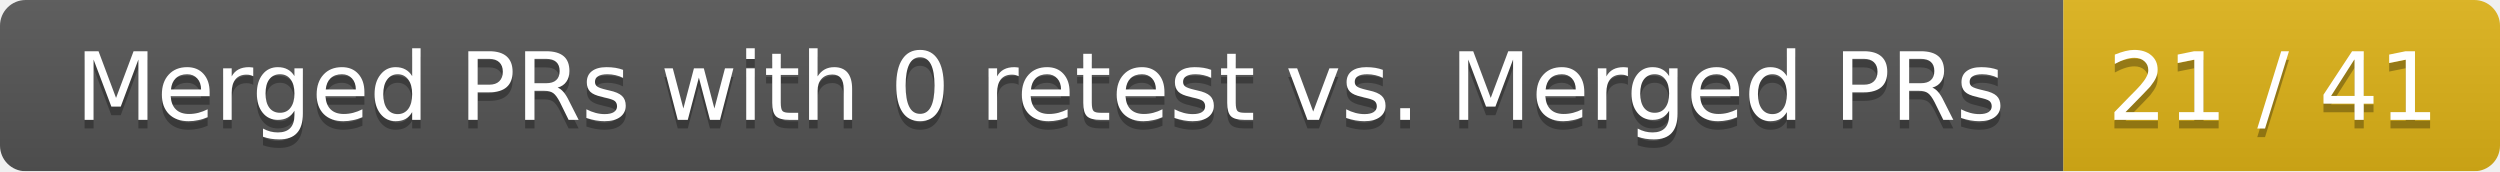
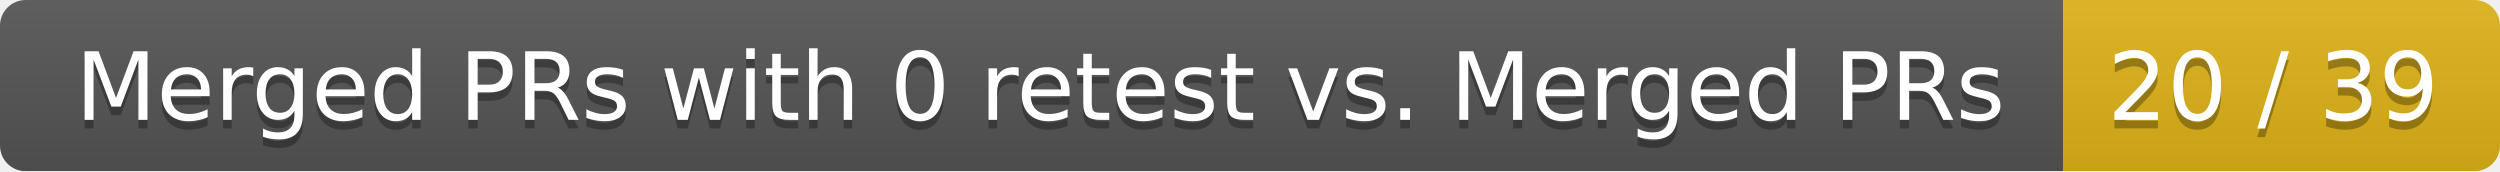
<svg xmlns="http://www.w3.org/2000/svg" width="292" height="20">
  <linearGradient id="smooth" x2="0" y2="100%">
    <stop offset="0" stop-color="#bbb" stop-opacity=".1" />
    <stop offset="1" stop-opacity=".1" />
  </linearGradient>
  <mask id="round">
    <rect width="292" height="20" rx="3" fill="#fff" />
  </mask>
  <g mask="url(#round)">
    <rect width="241" height="20" fill="#555" />
    <rect x="241" width="51" height="20" fill="#dfb317" />
    <rect width="292" height="20" fill="url(#smooth)" />
  </g>
  <g fill="#fff" text-anchor="middle" font-family="DejaVu Sans,Verdana,Geneva,sans-serif" font-size="11">
    <text x="121.5" y="15" fill="#010101" fill-opacity=".3">Merged PRs with 0 retest vs. Merged PRs</text>
    <text x="121.5" y="14">Merged PRs with 0 retest vs. Merged PRs</text>
-     <text x="265.5" y="15" fill="#010101" fill-opacity=".3">21 / 41</text>
-     <text x="265.5" y="14">21 / 41</text>
+     <text x="265.5" y="15" fill="#010101" fill-opacity=".3">20 / 39</text>
+     <text x="265.5" y="14">20 / 39</text>
  </g>
</svg>
